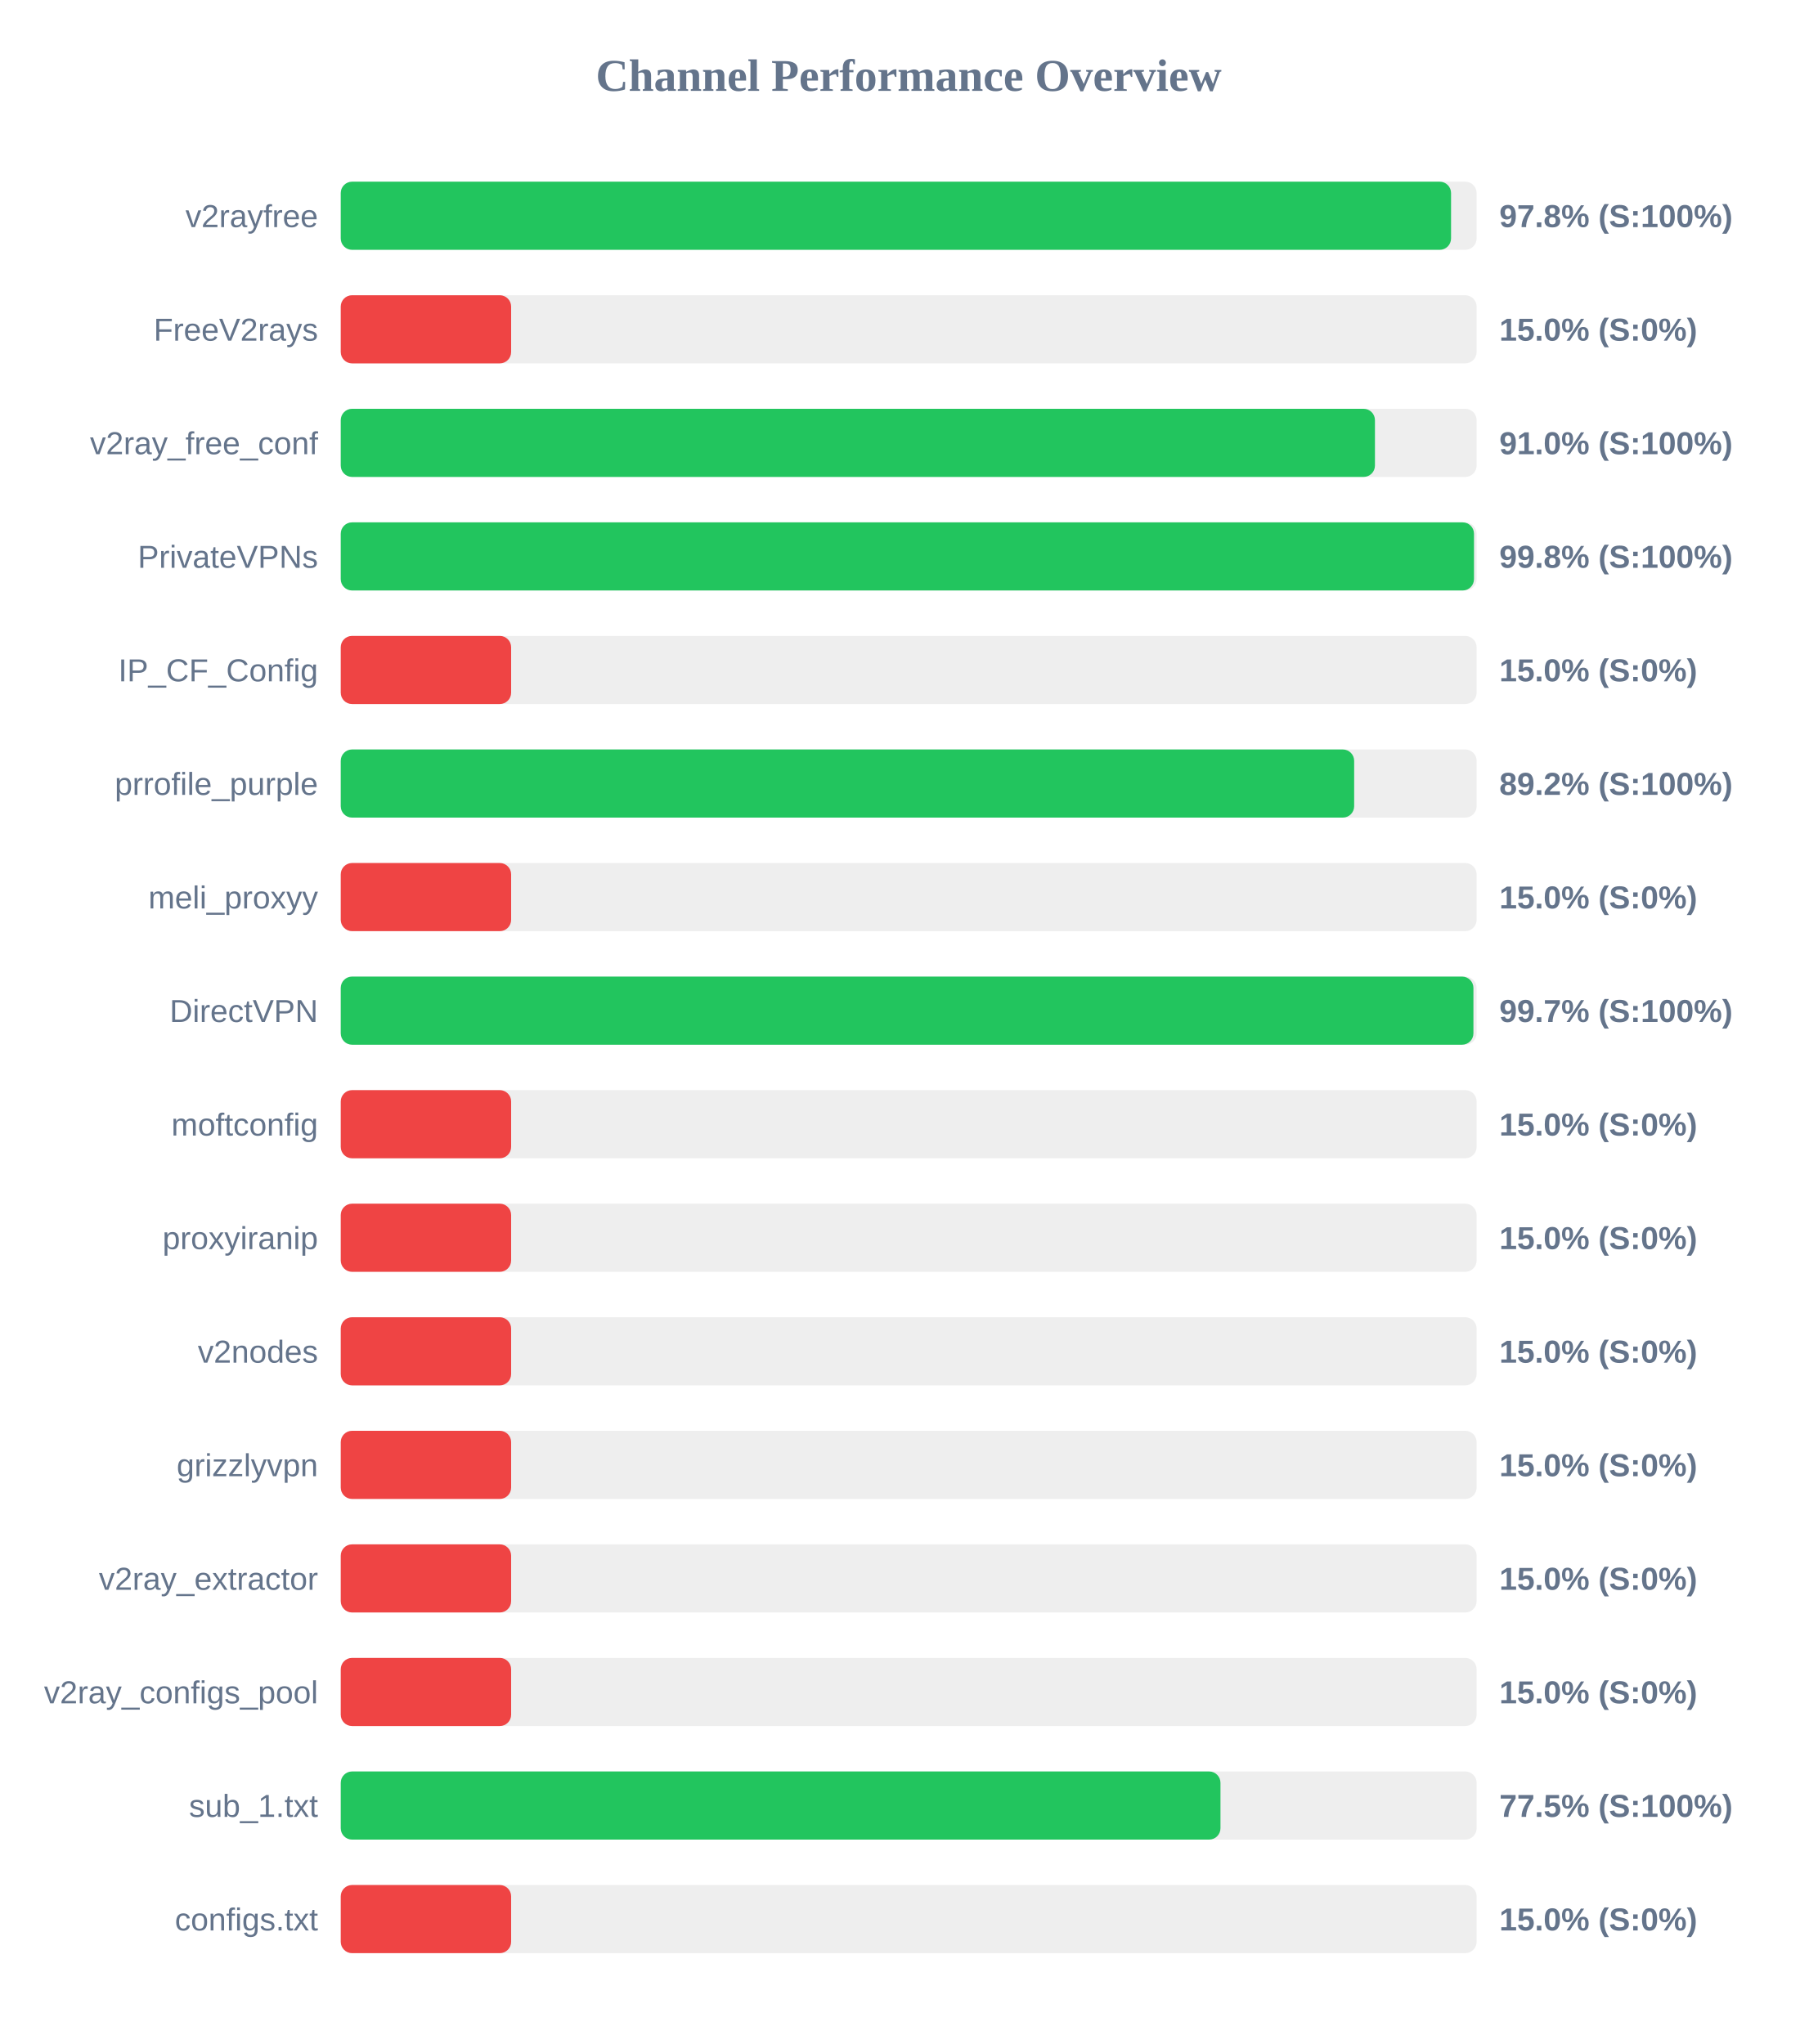
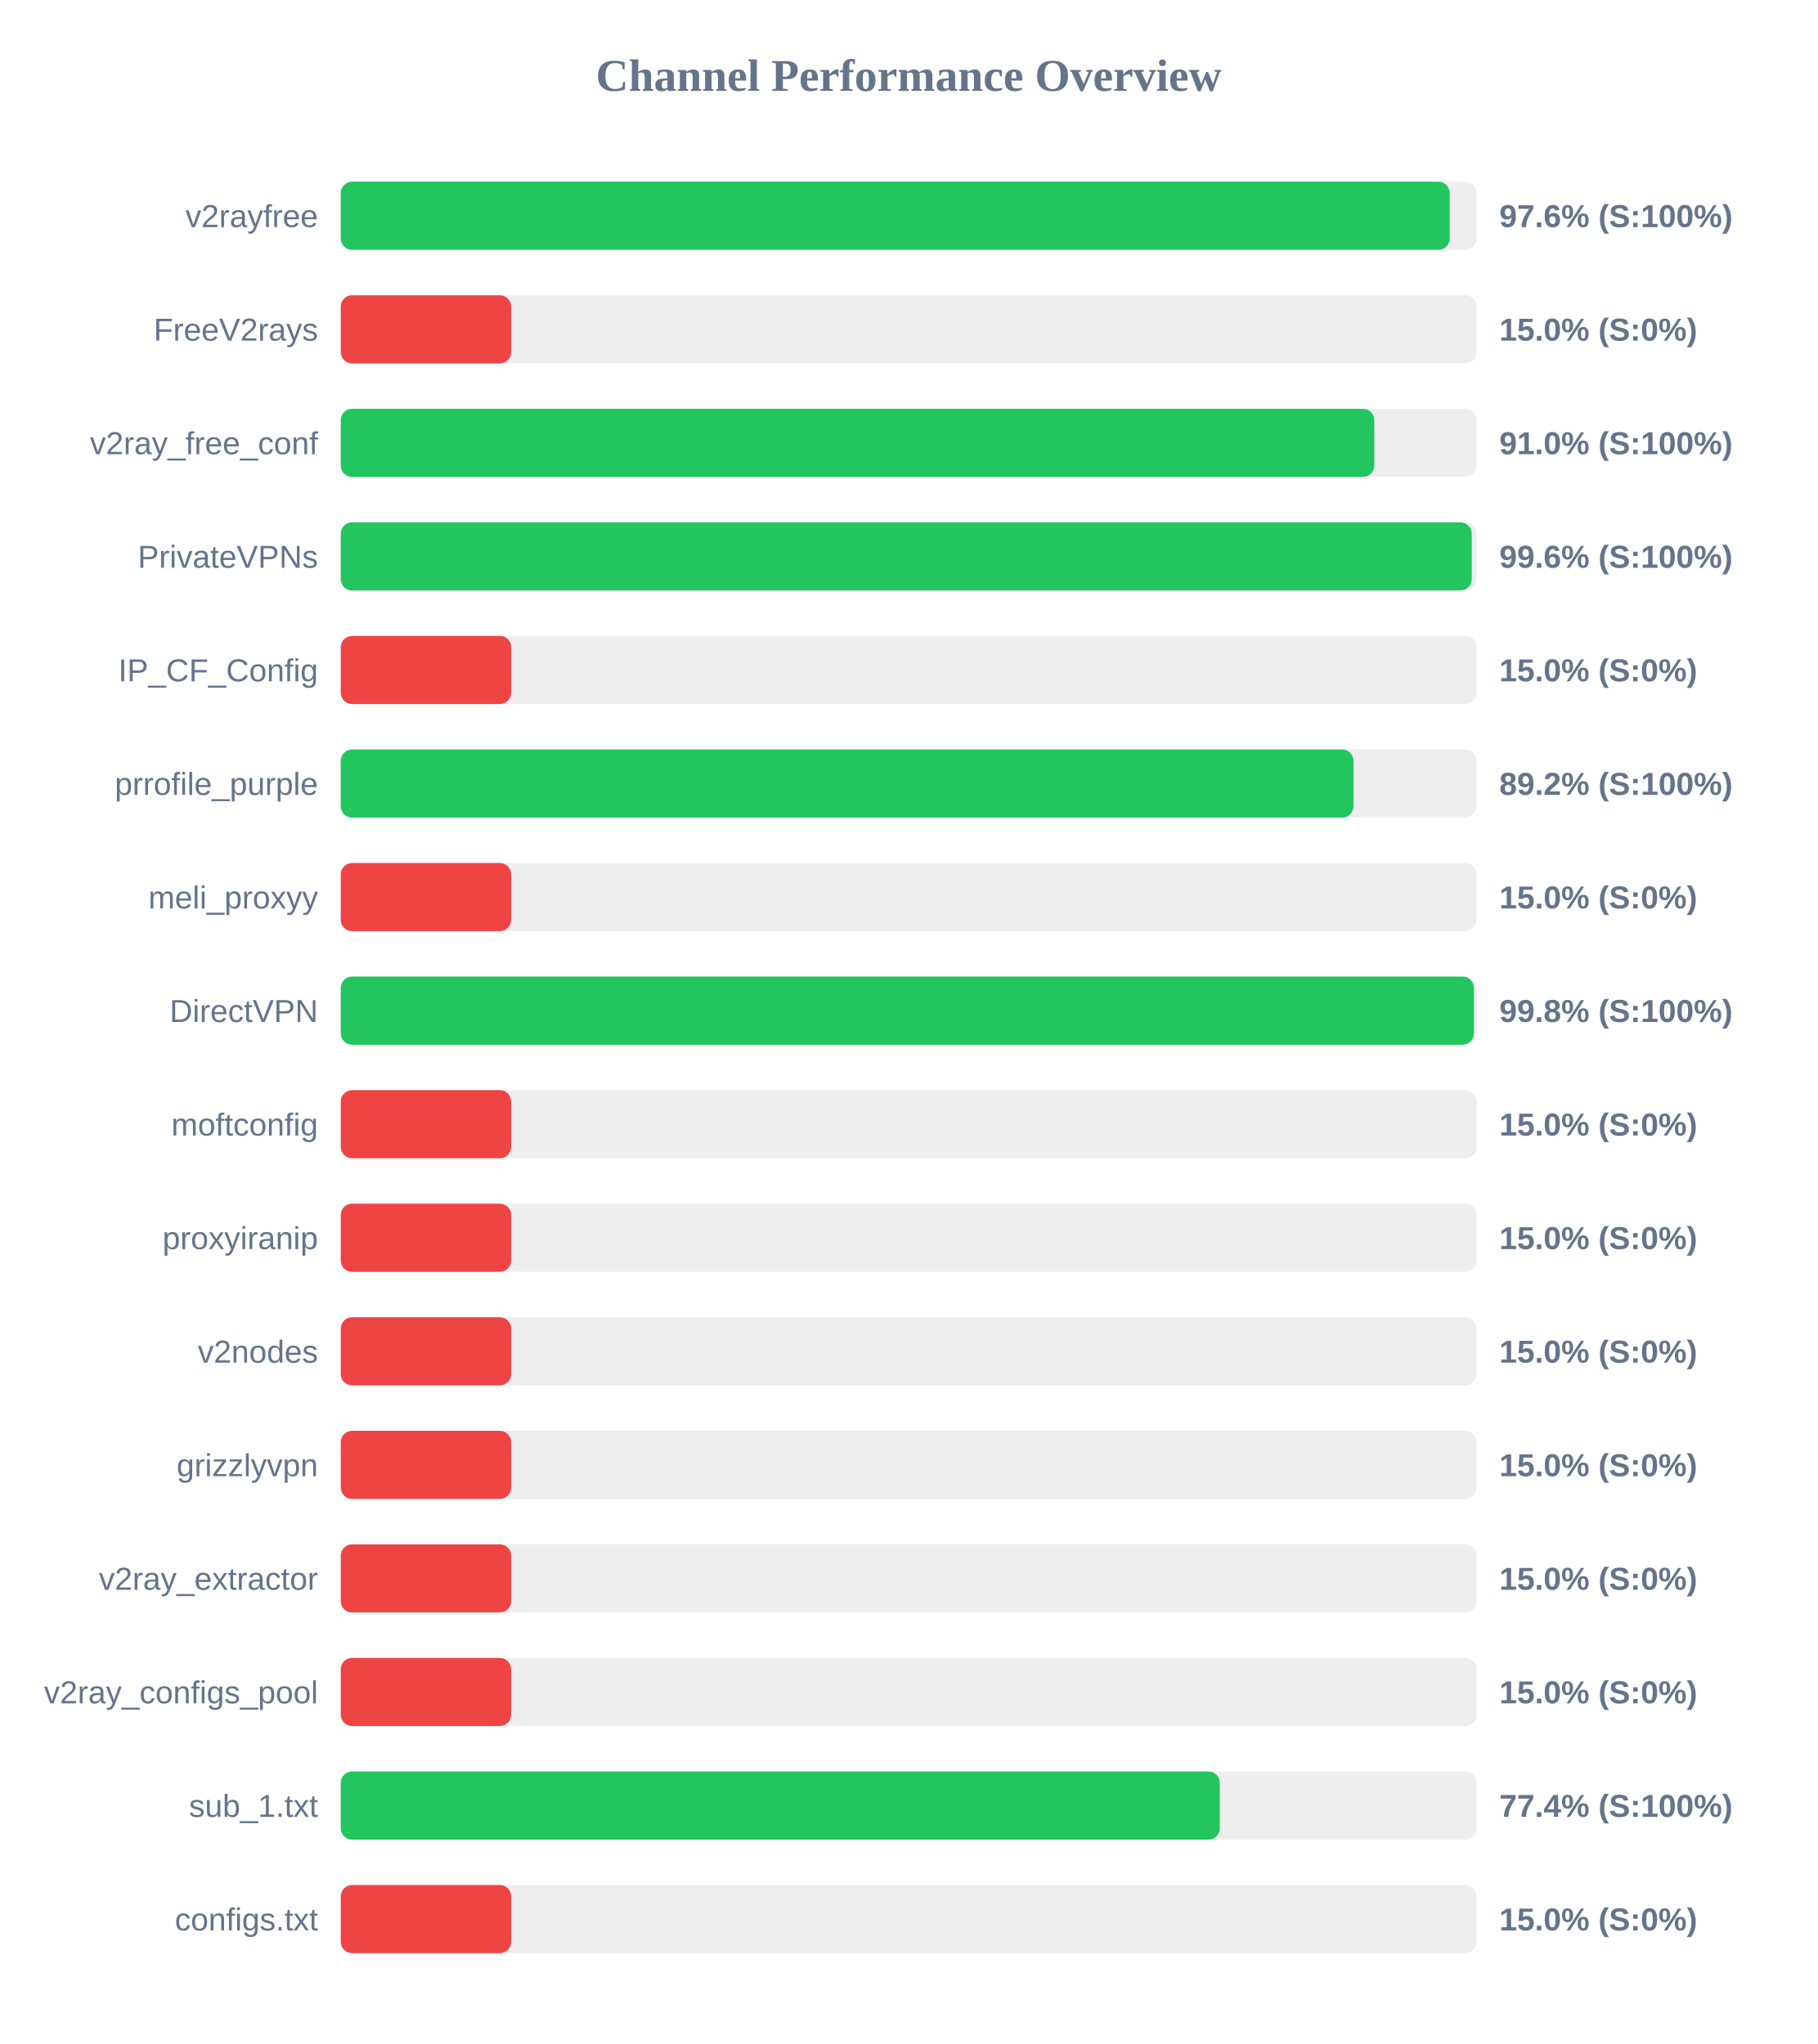
<svg xmlns="http://www.w3.org/2000/svg" width="800" height="900" version="1.1">
  <style>
        .row { font: 14px Arial; fill: #64748b; }
        .score { font: bold 14px Arial; fill: #64748b; }
    </style>
  <text x="400" y="40" text-anchor="middle" font-size="20px" font-weight="bold" fill="#64748b">Channel Performance Overview</text>
  <rect x="150" y="80" width="500" height="30" fill="#eee" rx="5" />
-   <rect x="150" y="80" width="488.75" height="30" fill="#22c55e" rx="5" />
+   <rect x="150" y="80" width="488.15" height="30" fill="#22c55e" rx="5" />
  <text x="140" y="100" text-anchor="end" class="row">v2rayfree</text>
-   <text x="660" y="100" text-anchor="start" class="score">97.8% (S:100%)</text>
+   <text x="660" y="100" text-anchor="start" class="score">97.6% (S:100%)</text>
  <rect x="150" y="130" width="500" height="30" fill="#eee" rx="5" />
  <rect x="150" y="130" width="75.0" height="30" fill="#ef4444" rx="5" />
  <text x="140" y="150" text-anchor="end" class="row">FreeV2rays</text>
  <text x="660" y="150" text-anchor="start" class="score">15.0% (S:0%)</text>
  <rect x="150" y="180" width="500" height="30" fill="#eee" rx="5" />
-   <rect x="150" y="180" width="455.25" height="30" fill="#22c55e" rx="5" />
+   <rect x="150" y="180" width="454.95" height="30" fill="#22c55e" rx="5" />
  <text x="140" y="200" text-anchor="end" class="row">v2ray_free_conf</text>
  <text x="660" y="200" text-anchor="start" class="score">91.0% (S:100%)</text>
  <rect x="150" y="230" width="500" height="30" fill="#eee" rx="5" />
-   <rect x="150" y="230" width="498.85" height="30" fill="#22c55e" rx="5" />
+   <rect x="150" y="230" width="497.85" height="30" fill="#22c55e" rx="5" />
  <text x="140" y="250" text-anchor="end" class="row">PrivateVPNs</text>
-   <text x="660" y="250" text-anchor="start" class="score">99.8% (S:100%)</text>
+   <text x="660" y="250" text-anchor="start" class="score">99.6% (S:100%)</text>
  <rect x="150" y="280" width="500" height="30" fill="#eee" rx="5" />
  <rect x="150" y="280" width="75.0" height="30" fill="#ef4444" rx="5" />
  <text x="140" y="300" text-anchor="end" class="row">IP_CF_Config</text>
  <text x="660" y="300" text-anchor="start" class="score">15.0% (S:0%)</text>
  <rect x="150" y="330" width="500" height="30" fill="#eee" rx="5" />
-   <rect x="150" y="330" width="446.1" height="30" fill="#22c55e" rx="5" />
+   <rect x="150" y="330" width="445.8" height="30" fill="#22c55e" rx="5" />
  <text x="140" y="350" text-anchor="end" class="row">prrofile_purple</text>
  <text x="660" y="350" text-anchor="start" class="score">89.2% (S:100%)</text>
  <rect x="150" y="380" width="500" height="30" fill="#eee" rx="5" />
  <rect x="150" y="380" width="75.0" height="30" fill="#ef4444" rx="5" />
  <text x="140" y="400" text-anchor="end" class="row">meli_proxyy</text>
  <text x="660" y="400" text-anchor="start" class="score">15.0% (S:0%)</text>
  <rect x="150" y="430" width="500" height="30" fill="#eee" rx="5" />
-   <rect x="150" y="430" width="498.6" height="30" fill="#22c55e" rx="5" />
+   <rect x="150" y="430" width="498.8" height="30" fill="#22c55e" rx="5" />
  <text x="140" y="450" text-anchor="end" class="row">DirectVPN</text>
-   <text x="660" y="450" text-anchor="start" class="score">99.7% (S:100%)</text>
+   <text x="660" y="450" text-anchor="start" class="score">99.8% (S:100%)</text>
  <rect x="150" y="480" width="500" height="30" fill="#eee" rx="5" />
  <rect x="150" y="480" width="75.0" height="30" fill="#ef4444" rx="5" />
  <text x="140" y="500" text-anchor="end" class="row">moftconfig</text>
  <text x="660" y="500" text-anchor="start" class="score">15.0% (S:0%)</text>
  <rect x="150" y="530" width="500" height="30" fill="#eee" rx="5" />
  <rect x="150" y="530" width="75.0" height="30" fill="#ef4444" rx="5" />
  <text x="140" y="550" text-anchor="end" class="row">proxyiranip</text>
  <text x="660" y="550" text-anchor="start" class="score">15.0% (S:0%)</text>
  <rect x="150" y="580" width="500" height="30" fill="#eee" rx="5" />
  <rect x="150" y="580" width="75.0" height="30" fill="#ef4444" rx="5" />
  <text x="140" y="600" text-anchor="end" class="row">v2nodes</text>
  <text x="660" y="600" text-anchor="start" class="score">15.0% (S:0%)</text>
  <rect x="150" y="630" width="500" height="30" fill="#eee" rx="5" />
  <rect x="150" y="630" width="75.0" height="30" fill="#ef4444" rx="5" />
  <text x="140" y="650" text-anchor="end" class="row">grizzlyvpn</text>
  <text x="660" y="650" text-anchor="start" class="score">15.0% (S:0%)</text>
  <rect x="150" y="680" width="500" height="30" fill="#eee" rx="5" />
  <rect x="150" y="680" width="75.0" height="30" fill="#ef4444" rx="5" />
  <text x="140" y="700" text-anchor="end" class="row">v2ray_extractor</text>
  <text x="660" y="700" text-anchor="start" class="score">15.0% (S:0%)</text>
  <rect x="150" y="730" width="500" height="30" fill="#eee" rx="5" />
  <rect x="150" y="730" width="75.0" height="30" fill="#ef4444" rx="5" />
  <text x="140" y="750" text-anchor="end" class="row">v2ray_configs_pool</text>
  <text x="660" y="750" text-anchor="start" class="score">15.0% (S:0%)</text>
  <rect x="150" y="780" width="500" height="30" fill="#eee" rx="5" />
-   <rect x="150" y="780" width="387.25" height="30" fill="#22c55e" rx="5" />
+   <rect x="150" y="780" width="386.95" height="30" fill="#22c55e" rx="5" />
  <text x="140" y="800" text-anchor="end" class="row">sub_1.txt</text>
-   <text x="660" y="800" text-anchor="start" class="score">77.5% (S:100%)</text>
+   <text x="660" y="800" text-anchor="start" class="score">77.4% (S:100%)</text>
  <rect x="150" y="830" width="500" height="30" fill="#eee" rx="5" />
  <rect x="150" y="830" width="75.0" height="30" fill="#ef4444" rx="5" />
  <text x="140" y="850" text-anchor="end" class="row">configs.txt</text>
  <text x="660" y="850" text-anchor="start" class="score">15.0% (S:0%)</text>
</svg>
